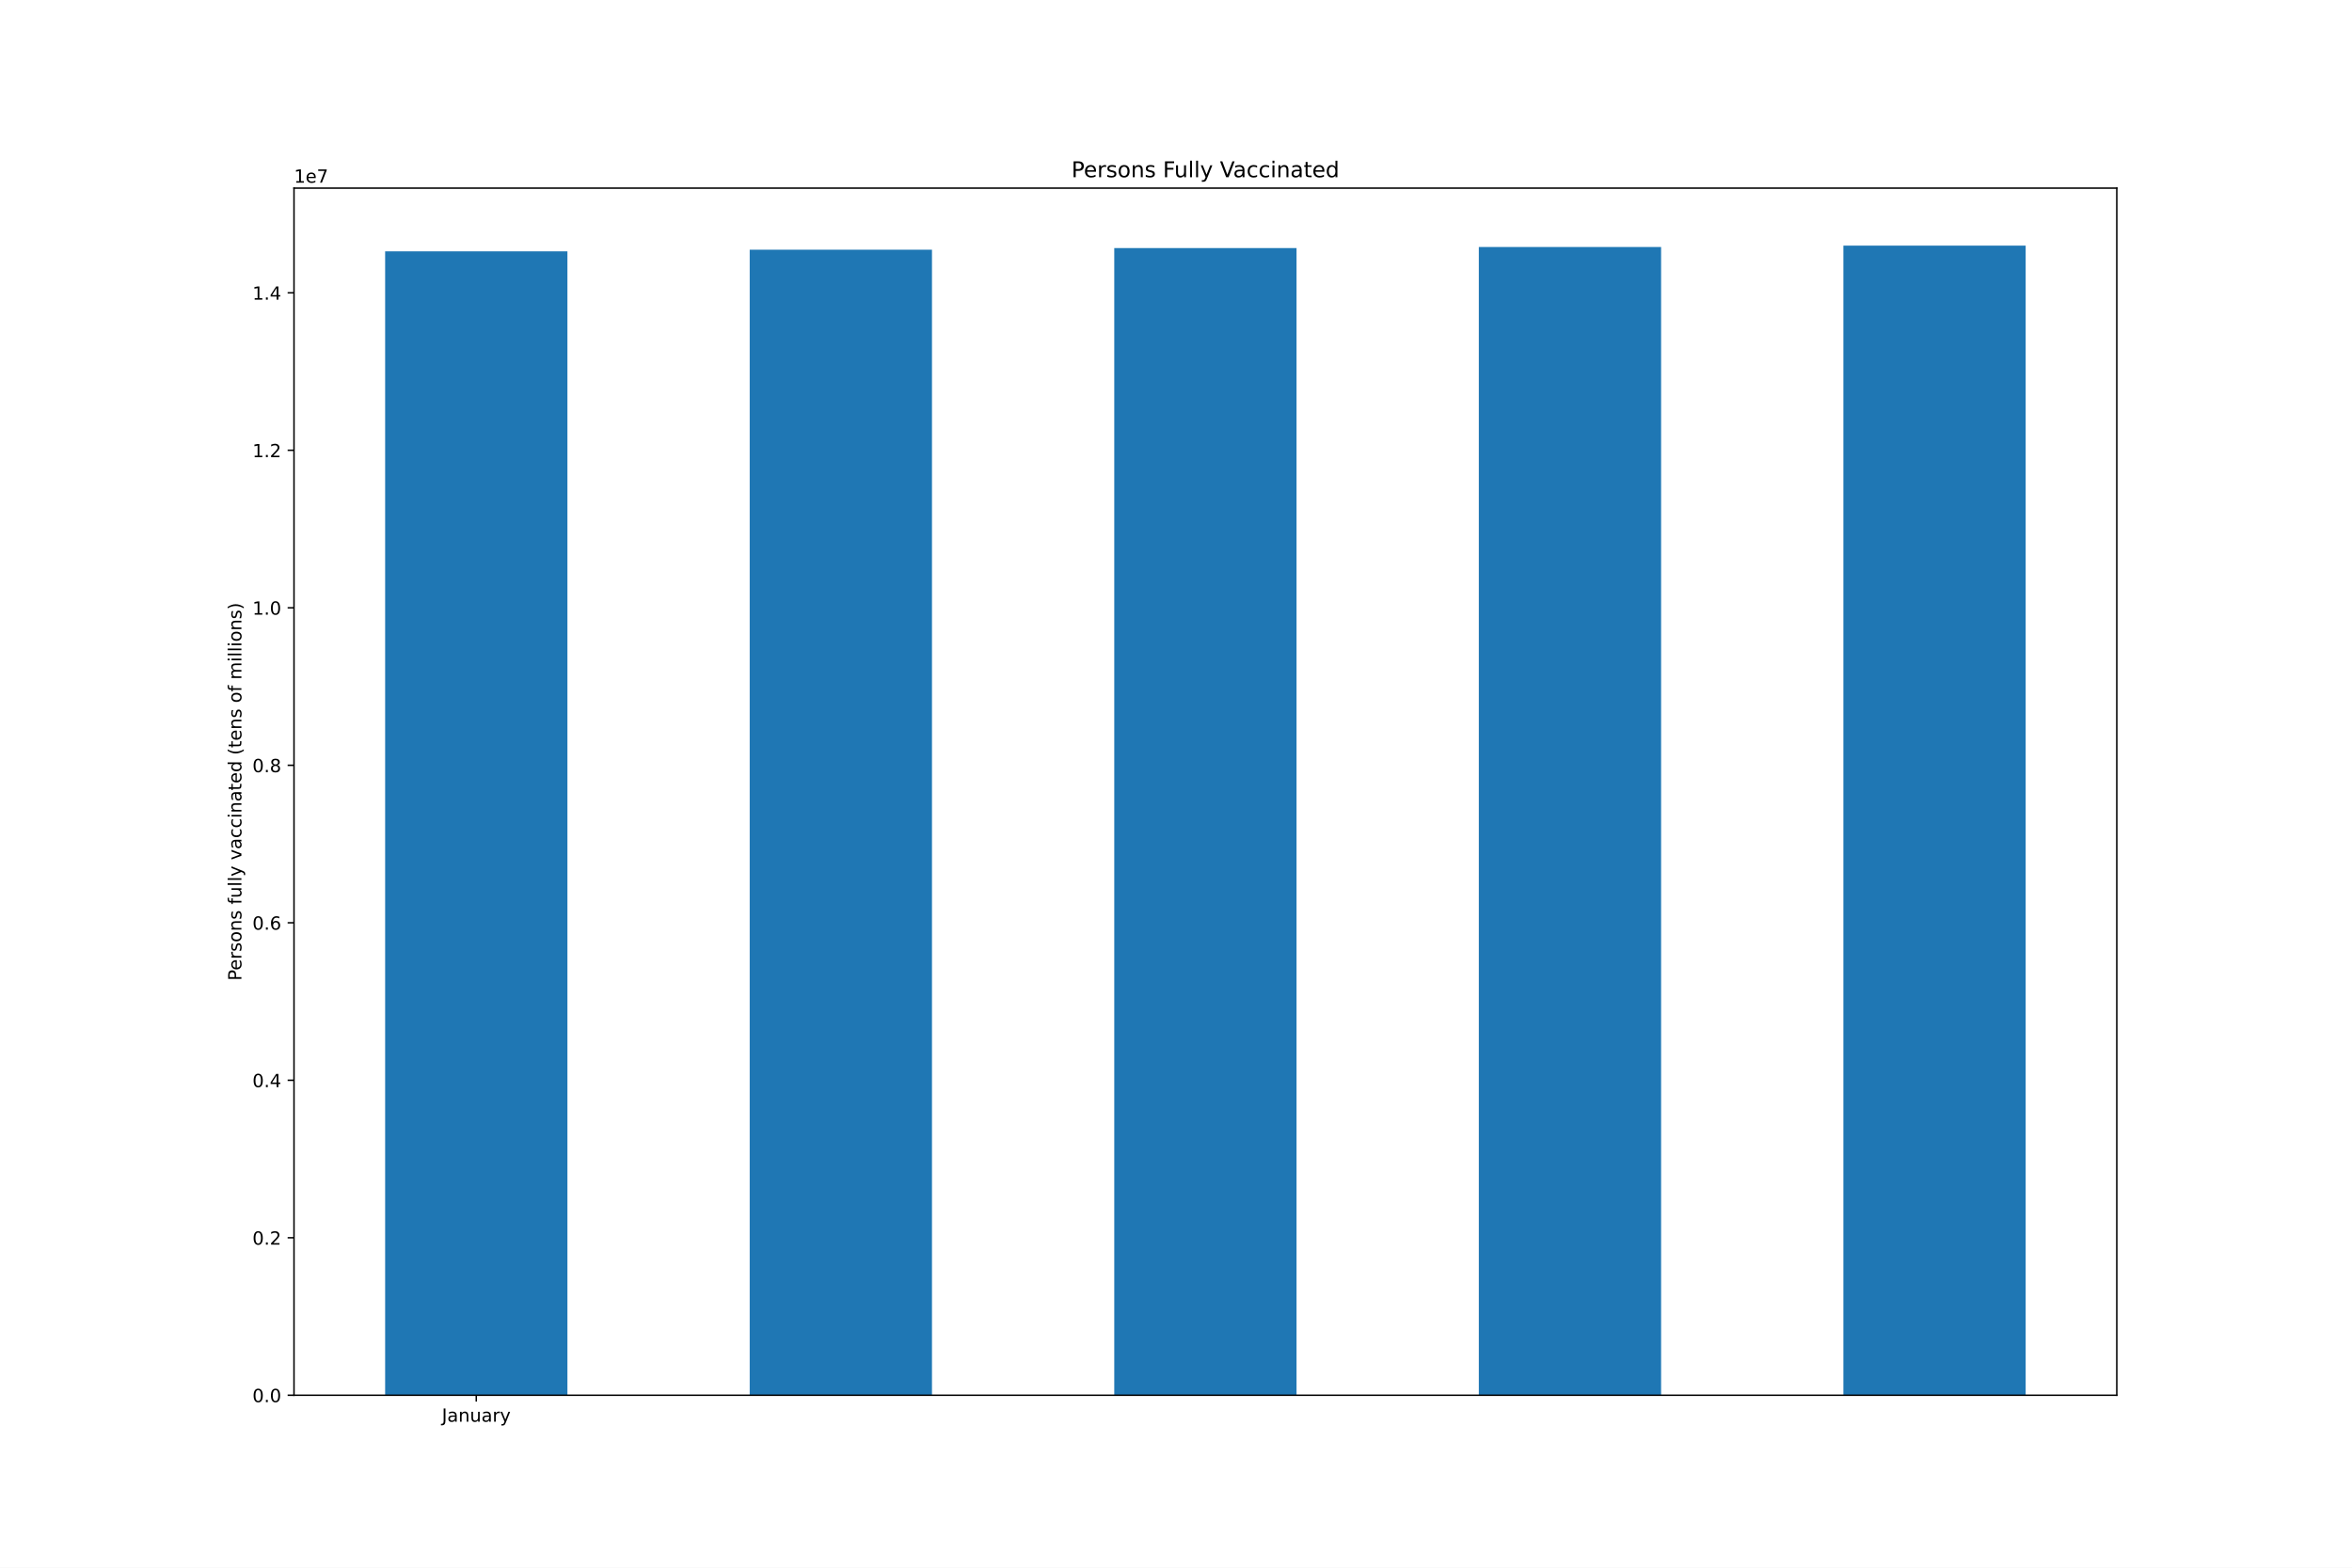
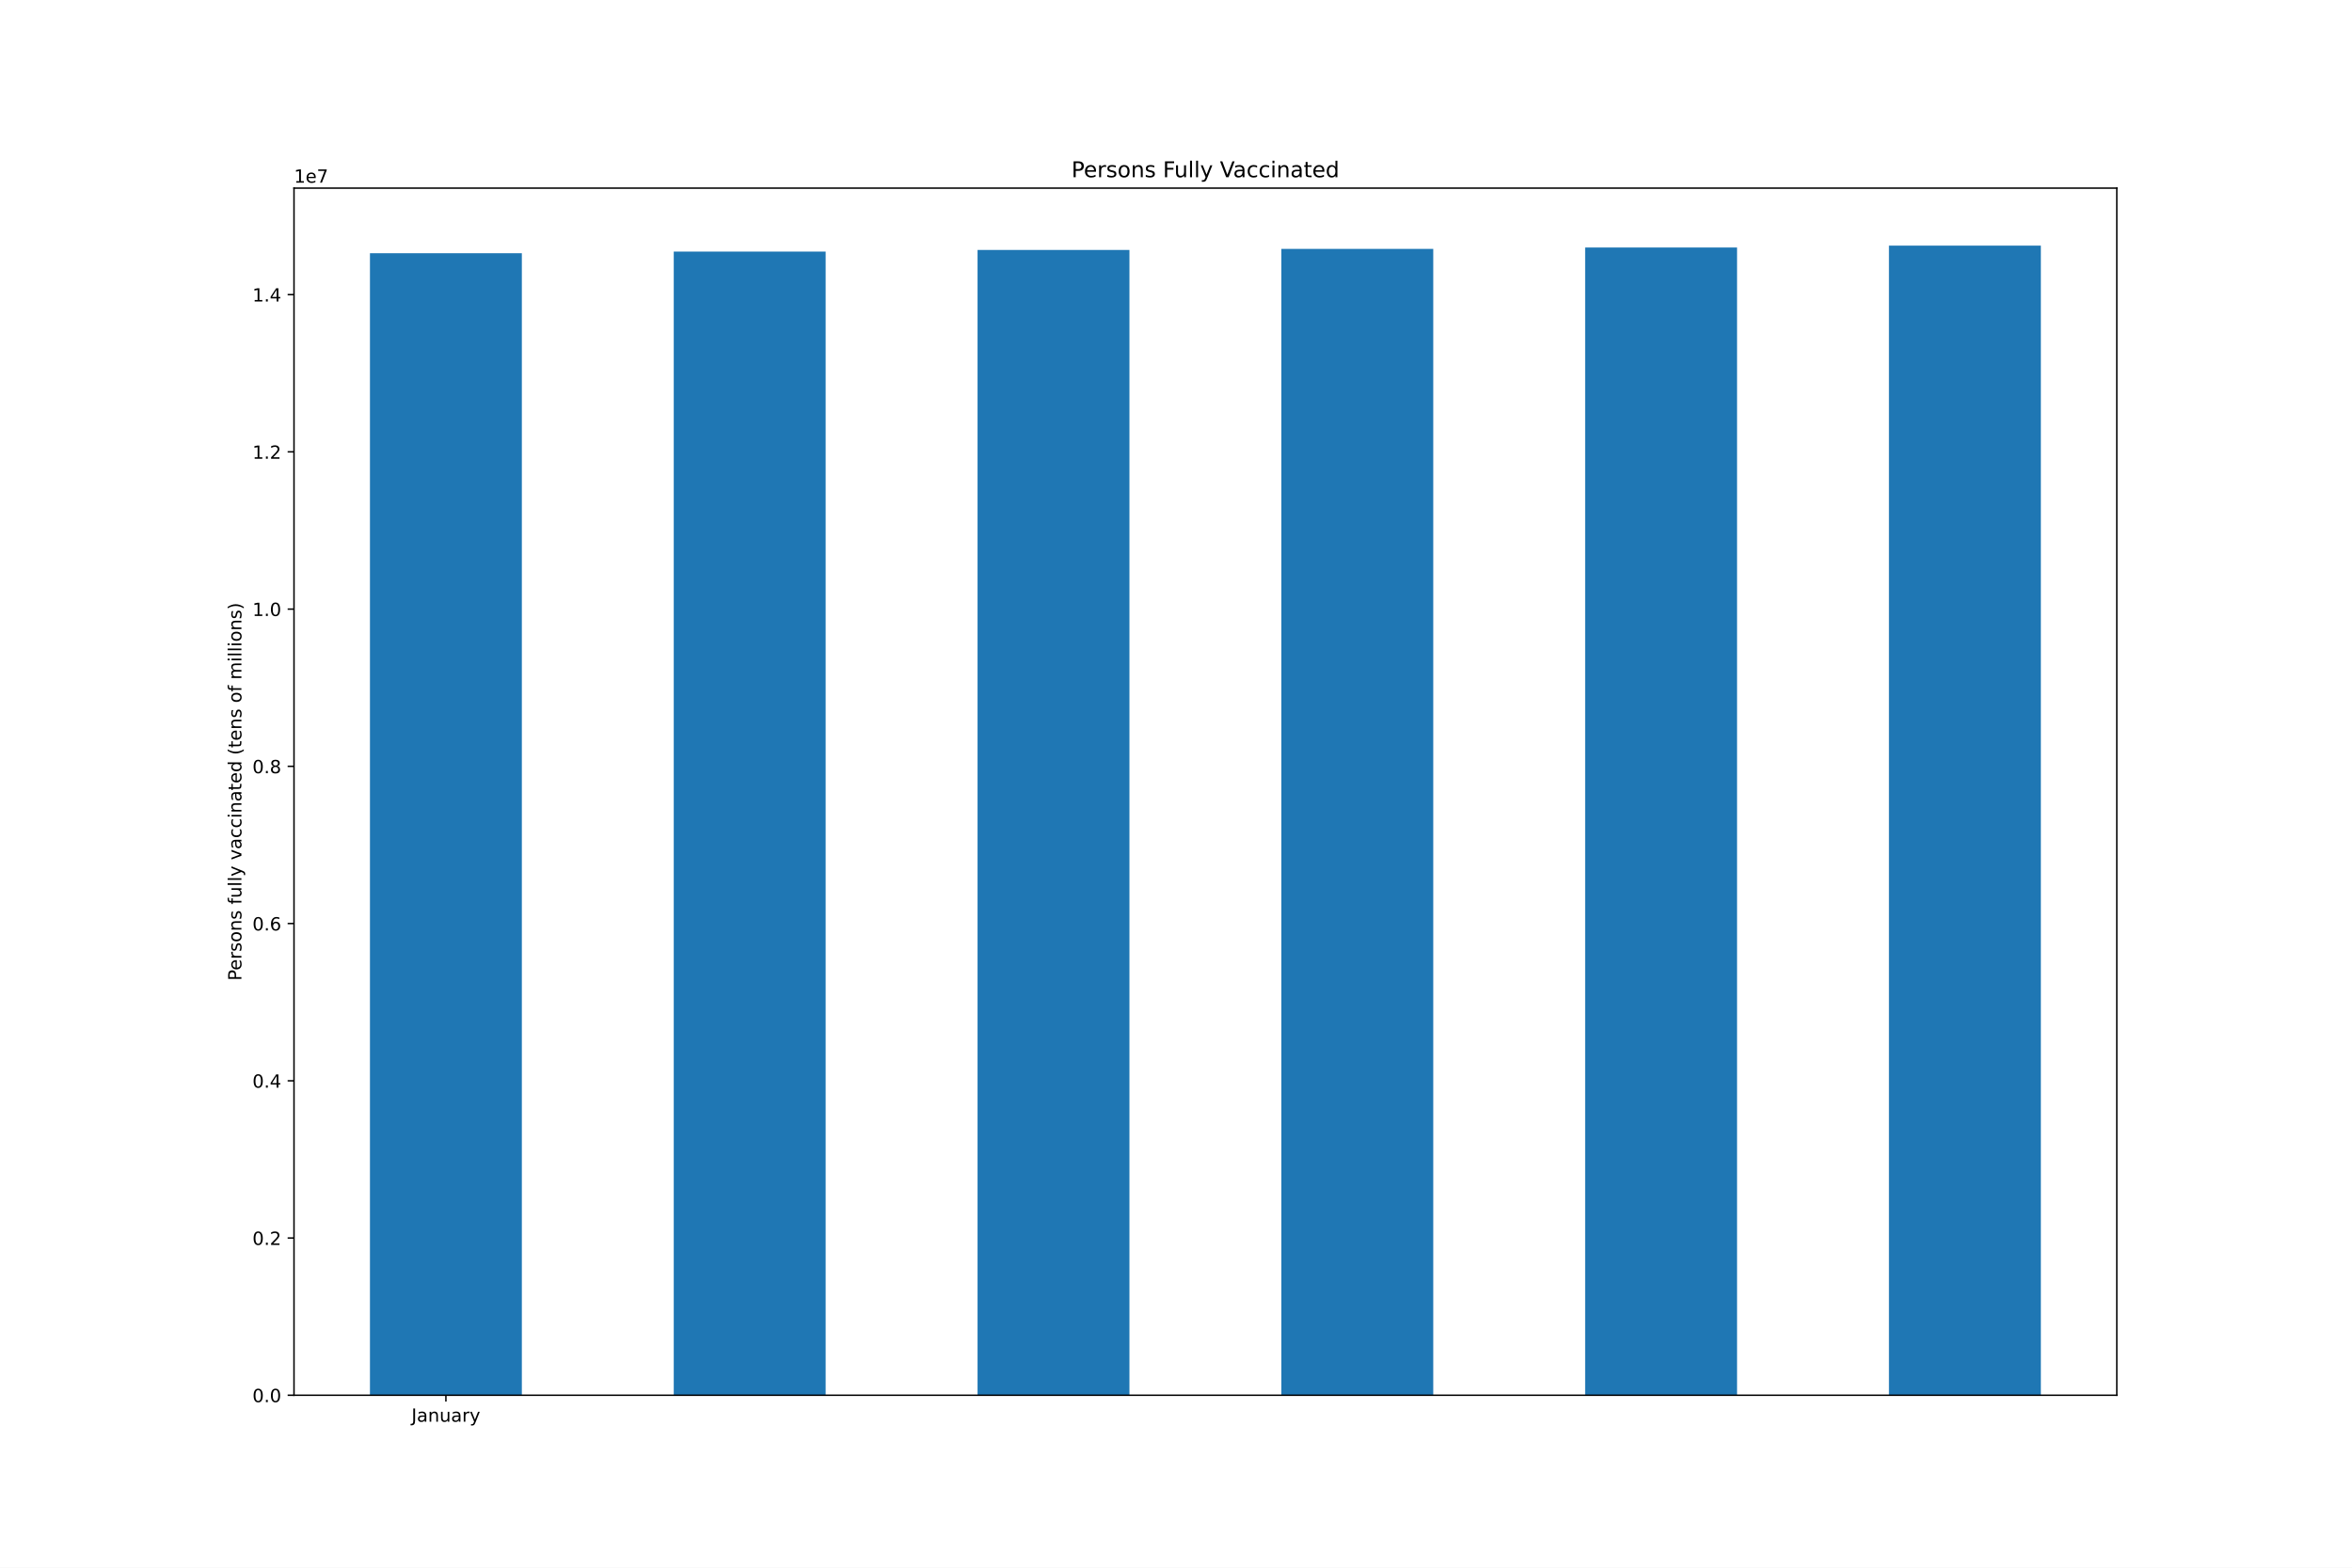
<svg xmlns="http://www.w3.org/2000/svg" xmlns:xlink="http://www.w3.org/1999/xlink" height="864pt" version="1.1" viewBox="0 0 1296 864" width="1296pt">
  <defs>
    <style type="text/css">*{stroke-linecap:butt;stroke-linejoin:round;}</style>
  </defs>
  <g id="figure_1">
    <g id="patch_1">
      <path d="M 0 864  L 1296 864  L 1296 0  L 0 0  z " style="fill:#ffffff;" />
    </g>
    <g id="axes_1">
      <g id="patch_2">
        <path d="M 162 768.96  L 1166.4 768.96  L 1166.4 103.68  L 162 103.68  z " style="fill:#ffffff;" />
      </g>
      <g id="patch_3">
-         <path clip-path="url(#p6f6f4bc502)" d="M 212.22 768.96  L 312.66 768.96  L 312.66 138.523  L 212.22 138.523  z " style="fill:#1f77b4;" />
+         <path clip-path="url(#p2f8fde221c)" d="M 203.85 768.96  L 287.55 768.96  L 287.55 139.567  L 203.85 139.567  z " style="fill:#1f77b4;" />
      </g>
      <g id="patch_4">
-         <path clip-path="url(#p6f6f4bc502)" d="M 413.1 768.96  L 513.54 768.96  L 513.54 137.607  L 413.1 137.607  z " style="fill:#1f77b4;" />
+         <path clip-path="url(#p2f8fde221c)" d="M 371.25 768.96  L 454.95 768.96  L 454.95 138.654  L 371.25 138.654  z " style="fill:#1f77b4;" />
      </g>
      <g id="patch_5">
-         <path clip-path="url(#p6f6f4bc502)" d="M 613.98 768.96  L 714.42 768.96  L 714.42 136.712  L 613.98 136.712  z " style="fill:#1f77b4;" />
+         <path clip-path="url(#p2f8fde221c)" d="M 538.65 768.96  L 622.35 768.96  L 622.35 137.76  L 538.65 137.76  z " style="fill:#1f77b4;" />
      </g>
      <g id="patch_6">
-         <path clip-path="url(#p6f6f4bc502)" d="M 814.86 768.96  L 915.3 768.96  L 915.3 136.121  L 814.86 136.121  z " style="fill:#1f77b4;" />
+         <path clip-path="url(#p2f8fde221c)" d="M 706.05 768.96  L 789.75 768.96  L 789.75 137.169  L 706.05 137.169  z " style="fill:#1f77b4;" />
      </g>
      <g id="patch_7">
-         <path clip-path="url(#p6f6f4bc502)" d="M 1015.74 768.96  L 1116.18 768.96  L 1116.18 135.36  L 1015.74 135.36  z " style="fill:#1f77b4;" />
+         <path clip-path="url(#p2f8fde221c)" d="M 873.45 768.96  L 957.15 768.96  L 957.15 136.41  L 873.45 136.41  z " style="fill:#1f77b4;" />
+       </g>
+       <g id="patch_8">
+         <path clip-path="url(#p2f8fde221c)" d="M 1040.85 768.96  L 1124.55 768.96  L 1124.55 135.36  L 1040.85 135.36  z " style="fill:#1f77b4;" />
      </g>
      <g id="matplotlib.axis_1">
        <g id="xtick_1">
          <g id="line2d_1">
            <defs>
-               <path d="M 0 0  L 0 3.5  " id="me7e4881644" style="stroke:#000000;stroke-width:0.8;" />
+               <path d="M 0 0  L 0 3.5  " id="m9ef21ea139" style="stroke:#000000;stroke-width:0.8;" />
            </defs>
            <g>
-               <use style="stroke:#000000;stroke-width:0.8;" x="262.44" xlink:href="#me7e4881644" y="768.96" />
+               <use style="stroke:#000000;stroke-width:0.8;" x="245.7" xlink:href="#m9ef21ea139" y="768.96" />
            </g>
          </g>
          <g id="text_1">
-             <g transform="translate(243.4845 783.5584)scale(0.1 -0.1)">
+             <g transform="translate(226.7445 783.5584)scale(0.1 -0.1)">
              <defs>
                <path d="M 628 4666  L 1259 4666  L 1259 325  Q 1259 -519 939 -900  Q 619 -1281 -91 -1281  L -331 -1281  L -331 -750  L -134 -750  Q 284 -750 456 -515  Q 628 -281 628 325  L 628 4666  z " id="DejaVuSans-4a" transform="scale(0.015625)" />
                <path d="M 2194 1759  Q 1497 1759 1228 1600  Q 959 1441 959 1056  Q 959 750 1161 570  Q 1363 391 1709 391  Q 2188 391 2477 730  Q 2766 1069 2766 1631  L 2766 1759  L 2194 1759  z M 3341 1997  L 3341 0  L 2766 0  L 2766 531  Q 2569 213 2275 61  Q 1981 -91 1556 -91  Q 1019 -91 701 211  Q 384 513 384 1019  Q 384 1609 779 1909  Q 1175 2209 1959 2209  L 2766 2209  L 2766 2266  Q 2766 2663 2505 2880  Q 2244 3097 1772 3097  Q 1472 3097 1187 3025  Q 903 2953 641 2809  L 641 3341  Q 956 3463 1253 3523  Q 1550 3584 1831 3584  Q 2591 3584 2966 3190  Q 3341 2797 3341 1997  z " id="DejaVuSans-61" transform="scale(0.015625)" />
                <path d="M 3513 2113  L 3513 0  L 2938 0  L 2938 2094  Q 2938 2591 2744 2837  Q 2550 3084 2163 3084  Q 1697 3084 1428 2787  Q 1159 2491 1159 1978  L 1159 0  L 581 0  L 581 3500  L 1159 3500  L 1159 2956  Q 1366 3272 1645 3428  Q 1925 3584 2291 3584  Q 2894 3584 3203 3211  Q 3513 2838 3513 2113  z " id="DejaVuSans-6e" transform="scale(0.015625)" />
                <path d="M 544 1381  L 544 3500  L 1119 3500  L 1119 1403  Q 1119 906 1312 657  Q 1506 409 1894 409  Q 2359 409 2629 706  Q 2900 1003 2900 1516  L 2900 3500  L 3475 3500  L 3475 0  L 2900 0  L 2900 538  Q 2691 219 2414 64  Q 2138 -91 1772 -91  Q 1169 -91 856 284  Q 544 659 544 1381  z M 1991 3584  L 1991 3584  z " id="DejaVuSans-75" transform="scale(0.015625)" />
                <path d="M 2631 2963  Q 2534 3019 2420 3045  Q 2306 3072 2169 3072  Q 1681 3072 1420 2755  Q 1159 2438 1159 1844  L 1159 0  L 581 0  L 581 3500  L 1159 3500  L 1159 2956  Q 1341 3275 1631 3429  Q 1922 3584 2338 3584  Q 2397 3584 2469 3576  Q 2541 3569 2628 3553  L 2631 2963  z " id="DejaVuSans-72" transform="scale(0.015625)" />
                <path d="M 2059 -325  Q 1816 -950 1584 -1140  Q 1353 -1331 966 -1331  L 506 -1331  L 506 -850  L 844 -850  Q 1081 -850 1212 -737  Q 1344 -625 1503 -206  L 1606 56  L 191 3500  L 800 3500  L 1894 763  L 2988 3500  L 3597 3500  L 2059 -325  z " id="DejaVuSans-79" transform="scale(0.015625)" />
              </defs>
              <use xlink:href="#DejaVuSans-4a" />
              <use x="29.492" xlink:href="#DejaVuSans-61" />
              <use x="90.771" xlink:href="#DejaVuSans-6e" />
              <use x="154.15" xlink:href="#DejaVuSans-75" />
              <use x="217.529" xlink:href="#DejaVuSans-61" />
              <use x="278.809" xlink:href="#DejaVuSans-72" />
              <use x="319.922" xlink:href="#DejaVuSans-79" />
            </g>
          </g>
        </g>
      </g>
      <g id="matplotlib.axis_2">
        <g id="ytick_1">
          <g id="line2d_2">
            <defs>
-               <path d="M 0 0  L -3.5 0  " id="m53166b4552" style="stroke:#000000;stroke-width:0.8;" />
+               <path d="M 0 0  L -3.5 0  " id="m0406903660" style="stroke:#000000;stroke-width:0.8;" />
            </defs>
            <g>
-               <use style="stroke:#000000;stroke-width:0.8;" x="162" xlink:href="#m53166b4552" y="768.96" />
+               <use style="stroke:#000000;stroke-width:0.8;" x="162" xlink:href="#m0406903660" y="768.96" />
            </g>
          </g>
          <g id="text_2">
            <g transform="translate(139.0969 772.7592)scale(0.1 -0.1)">
              <defs>
                <path d="M 2034 4250  Q 1547 4250 1301 3770  Q 1056 3291 1056 2328  Q 1056 1369 1301 889  Q 1547 409 2034 409  Q 2525 409 2770 889  Q 3016 1369 3016 2328  Q 3016 3291 2770 3770  Q 2525 4250 2034 4250  z M 2034 4750  Q 2819 4750 3233 4129  Q 3647 3509 3647 2328  Q 3647 1150 3233 529  Q 2819 -91 2034 -91  Q 1250 -91 836 529  Q 422 1150 422 2328  Q 422 3509 836 4129  Q 1250 4750 2034 4750  z " id="DejaVuSans-30" transform="scale(0.015625)" />
                <path d="M 684 794  L 1344 794  L 1344 0  L 684 0  L 684 794  z " id="DejaVuSans-2e" transform="scale(0.015625)" />
              </defs>
              <use xlink:href="#DejaVuSans-30" />
              <use x="63.623" xlink:href="#DejaVuSans-2e" />
              <use x="95.41" xlink:href="#DejaVuSans-30" />
            </g>
          </g>
        </g>
        <g id="ytick_2">
          <g id="line2d_3">
            <g>
-               <use style="stroke:#000000;stroke-width:0.8;" x="162" xlink:href="#m53166b4552" y="682.161" />
+               <use style="stroke:#000000;stroke-width:0.8;" x="162" xlink:href="#m0406903660" y="682.305" />
            </g>
          </g>
          <g id="text_3">
-             <g transform="translate(139.0969 685.9607)scale(0.1 -0.1)">
+             <g transform="translate(139.0969 686.1045)scale(0.1 -0.1)">
              <defs>
                <path d="M 1228 531  L 3431 531  L 3431 0  L 469 0  L 469 531  Q 828 903 1448 1529  Q 2069 2156 2228 2338  Q 2531 2678 2651 2914  Q 2772 3150 2772 3378  Q 2772 3750 2511 3984  Q 2250 4219 1831 4219  Q 1534 4219 1204 4116  Q 875 4013 500 3803  L 500 4441  Q 881 4594 1212 4672  Q 1544 4750 1819 4750  Q 2544 4750 2975 4387  Q 3406 4025 3406 3419  Q 3406 3131 3298 2873  Q 3191 2616 2906 2266  Q 2828 2175 2409 1742  Q 1991 1309 1228 531  z " id="DejaVuSans-32" transform="scale(0.015625)" />
              </defs>
              <use xlink:href="#DejaVuSans-30" />
              <use x="63.623" xlink:href="#DejaVuSans-2e" />
              <use x="95.41" xlink:href="#DejaVuSans-32" />
            </g>
          </g>
        </g>
        <g id="ytick_3">
          <g id="line2d_4">
            <g>
-               <use style="stroke:#000000;stroke-width:0.8;" x="162" xlink:href="#m53166b4552" y="595.363" />
+               <use style="stroke:#000000;stroke-width:0.8;" x="162" xlink:href="#m0406903660" y="595.651" />
            </g>
          </g>
          <g id="text_4">
-             <g transform="translate(139.0969 599.1621)scale(0.1 -0.1)">
+             <g transform="translate(139.0969 599.4498)scale(0.1 -0.1)">
              <defs>
                <path d="M 2419 4116  L 825 1625  L 2419 1625  L 2419 4116  z M 2253 4666  L 3047 4666  L 3047 1625  L 3713 1625  L 3713 1100  L 3047 1100  L 3047 0  L 2419 0  L 2419 1100  L 313 1100  L 313 1709  L 2253 4666  z " id="DejaVuSans-34" transform="scale(0.015625)" />
              </defs>
              <use xlink:href="#DejaVuSans-30" />
              <use x="63.623" xlink:href="#DejaVuSans-2e" />
              <use x="95.41" xlink:href="#DejaVuSans-34" />
            </g>
          </g>
        </g>
        <g id="ytick_4">
          <g id="line2d_5">
            <g>
-               <use style="stroke:#000000;stroke-width:0.8;" x="162" xlink:href="#m53166b4552" y="508.564" />
+               <use style="stroke:#000000;stroke-width:0.8;" x="162" xlink:href="#m0406903660" y="508.996" />
            </g>
          </g>
          <g id="text_5">
-             <g transform="translate(139.0969 512.3636)scale(0.1 -0.1)">
+             <g transform="translate(139.0969 512.7951)scale(0.1 -0.1)">
              <defs>
                <path d="M 2113 2584  Q 1688 2584 1439 2293  Q 1191 2003 1191 1497  Q 1191 994 1439 701  Q 1688 409 2113 409  Q 2538 409 2786 701  Q 3034 994 3034 1497  Q 3034 2003 2786 2293  Q 2538 2584 2113 2584  z M 3366 4563  L 3366 3988  Q 3128 4100 2886 4159  Q 2644 4219 2406 4219  Q 1781 4219 1451 3797  Q 1122 3375 1075 2522  Q 1259 2794 1537 2939  Q 1816 3084 2150 3084  Q 2853 3084 3261 2657  Q 3669 2231 3669 1497  Q 3669 778 3244 343  Q 2819 -91 2113 -91  Q 1303 -91 875 529  Q 447 1150 447 2328  Q 447 3434 972 4092  Q 1497 4750 2381 4750  Q 2619 4750 2861 4703  Q 3103 4656 3366 4563  z " id="DejaVuSans-36" transform="scale(0.015625)" />
              </defs>
              <use xlink:href="#DejaVuSans-30" />
              <use x="63.623" xlink:href="#DejaVuSans-2e" />
              <use x="95.41" xlink:href="#DejaVuSans-36" />
            </g>
          </g>
        </g>
        <g id="ytick_5">
          <g id="line2d_6">
            <g>
-               <use style="stroke:#000000;stroke-width:0.8;" x="162" xlink:href="#m53166b4552" y="421.766" />
+               <use style="stroke:#000000;stroke-width:0.8;" x="162" xlink:href="#m0406903660" y="422.341" />
            </g>
          </g>
          <g id="text_6">
-             <g transform="translate(139.0969 425.565)scale(0.1 -0.1)">
+             <g transform="translate(139.0969 426.1404)scale(0.1 -0.1)">
              <defs>
                <path d="M 2034 2216  Q 1584 2216 1326 1975  Q 1069 1734 1069 1313  Q 1069 891 1326 650  Q 1584 409 2034 409  Q 2484 409 2743 651  Q 3003 894 3003 1313  Q 3003 1734 2745 1975  Q 2488 2216 2034 2216  z M 1403 2484  Q 997 2584 770 2862  Q 544 3141 544 3541  Q 544 4100 942 4425  Q 1341 4750 2034 4750  Q 2731 4750 3128 4425  Q 3525 4100 3525 3541  Q 3525 3141 3298 2862  Q 3072 2584 2669 2484  Q 3125 2378 3379 2068  Q 3634 1759 3634 1313  Q 3634 634 3220 271  Q 2806 -91 2034 -91  Q 1263 -91 848 271  Q 434 634 434 1313  Q 434 1759 690 2068  Q 947 2378 1403 2484  z M 1172 3481  Q 1172 3119 1398 2916  Q 1625 2713 2034 2713  Q 2441 2713 2670 2916  Q 2900 3119 2900 3481  Q 2900 3844 2670 4047  Q 2441 4250 2034 4250  Q 1625 4250 1398 4047  Q 1172 3844 1172 3481  z " id="DejaVuSans-38" transform="scale(0.015625)" />
              </defs>
              <use xlink:href="#DejaVuSans-30" />
              <use x="63.623" xlink:href="#DejaVuSans-2e" />
              <use x="95.41" xlink:href="#DejaVuSans-38" />
            </g>
          </g>
        </g>
        <g id="ytick_6">
          <g id="line2d_7">
            <g>
-               <use style="stroke:#000000;stroke-width:0.8;" x="162" xlink:href="#m53166b4552" y="334.967" />
+               <use style="stroke:#000000;stroke-width:0.8;" x="162" xlink:href="#m0406903660" y="335.686" />
            </g>
          </g>
          <g id="text_7">
-             <g transform="translate(139.0969 338.7665)scale(0.1 -0.1)">
+             <g transform="translate(139.0969 339.4857)scale(0.1 -0.1)">
              <defs>
                <path d="M 794 531  L 1825 531  L 1825 4091  L 703 3866  L 703 4441  L 1819 4666  L 2450 4666  L 2450 531  L 3481 531  L 3481 0  L 794 0  L 794 531  z " id="DejaVuSans-31" transform="scale(0.015625)" />
              </defs>
              <use xlink:href="#DejaVuSans-31" />
              <use x="63.623" xlink:href="#DejaVuSans-2e" />
              <use x="95.41" xlink:href="#DejaVuSans-30" />
            </g>
          </g>
        </g>
        <g id="ytick_7">
          <g id="line2d_8">
            <g>
-               <use style="stroke:#000000;stroke-width:0.8;" x="162" xlink:href="#m53166b4552" y="248.169" />
+               <use style="stroke:#000000;stroke-width:0.8;" x="162" xlink:href="#m0406903660" y="249.032" />
            </g>
          </g>
          <g id="text_8">
-             <g transform="translate(139.0969 251.9679)scale(0.1 -0.1)">
+             <g transform="translate(139.0969 252.831)scale(0.1 -0.1)">
              <use xlink:href="#DejaVuSans-31" />
              <use x="63.623" xlink:href="#DejaVuSans-2e" />
              <use x="95.41" xlink:href="#DejaVuSans-32" />
            </g>
          </g>
        </g>
        <g id="ytick_8">
          <g id="line2d_9">
            <g>
-               <use style="stroke:#000000;stroke-width:0.8;" x="162" xlink:href="#m53166b4552" y="161.37" />
+               <use style="stroke:#000000;stroke-width:0.8;" x="162" xlink:href="#m0406903660" y="162.377" />
            </g>
          </g>
          <g id="text_9">
-             <g transform="translate(139.0969 165.1694)scale(0.1 -0.1)">
+             <g transform="translate(139.0969 166.1763)scale(0.1 -0.1)">
              <use xlink:href="#DejaVuSans-31" />
              <use x="63.623" xlink:href="#DejaVuSans-2e" />
              <use x="95.41" xlink:href="#DejaVuSans-34" />
            </g>
          </g>
        </g>
        <g id="text_10">
          <g transform="translate(133.0172 540.4802)rotate(-90)scale(0.1 -0.1)">
            <defs>
              <path d="M 1259 4147  L 1259 2394  L 2053 2394  Q 2494 2394 2734 2622  Q 2975 2850 2975 3272  Q 2975 3691 2734 3919  Q 2494 4147 2053 4147  L 1259 4147  z M 628 4666  L 2053 4666  Q 2838 4666 3239 4311  Q 3641 3956 3641 3272  Q 3641 2581 3239 2228  Q 2838 1875 2053 1875  L 1259 1875  L 1259 0  L 628 0  L 628 4666  z " id="DejaVuSans-50" transform="scale(0.015625)" />
              <path d="M 3597 1894  L 3597 1613  L 953 1613  Q 991 1019 1311 708  Q 1631 397 2203 397  Q 2534 397 2845 478  Q 3156 559 3463 722  L 3463 178  Q 3153 47 2828 -22  Q 2503 -91 2169 -91  Q 1331 -91 842 396  Q 353 884 353 1716  Q 353 2575 817 3079  Q 1281 3584 2069 3584  Q 2775 3584 3186 3129  Q 3597 2675 3597 1894  z M 3022 2063  Q 3016 2534 2758 2815  Q 2500 3097 2075 3097  Q 1594 3097 1305 2825  Q 1016 2553 972 2059  L 3022 2063  z " id="DejaVuSans-65" transform="scale(0.015625)" />
              <path d="M 2834 3397  L 2834 2853  Q 2591 2978 2328 3040  Q 2066 3103 1784 3103  Q 1356 3103 1142 2972  Q 928 2841 928 2578  Q 928 2378 1081 2264  Q 1234 2150 1697 2047  L 1894 2003  Q 2506 1872 2764 1633  Q 3022 1394 3022 966  Q 3022 478 2636 193  Q 2250 -91 1575 -91  Q 1294 -91 989 -36  Q 684 19 347 128  L 347 722  Q 666 556 975 473  Q 1284 391 1588 391  Q 1994 391 2212 530  Q 2431 669 2431 922  Q 2431 1156 2273 1281  Q 2116 1406 1581 1522  L 1381 1569  Q 847 1681 609 1914  Q 372 2147 372 2553  Q 372 3047 722 3315  Q 1072 3584 1716 3584  Q 2034 3584 2315 3537  Q 2597 3491 2834 3397  z " id="DejaVuSans-73" transform="scale(0.015625)" />
              <path d="M 1959 3097  Q 1497 3097 1228 2736  Q 959 2375 959 1747  Q 959 1119 1226 758  Q 1494 397 1959 397  Q 2419 397 2687 759  Q 2956 1122 2956 1747  Q 2956 2369 2687 2733  Q 2419 3097 1959 3097  z M 1959 3584  Q 2709 3584 3137 3096  Q 3566 2609 3566 1747  Q 3566 888 3137 398  Q 2709 -91 1959 -91  Q 1206 -91 779 398  Q 353 888 353 1747  Q 353 2609 779 3096  Q 1206 3584 1959 3584  z " id="DejaVuSans-6f" transform="scale(0.015625)" />
              <path id="DejaVuSans-20" transform="scale(0.015625)" />
              <path d="M 2375 4863  L 2375 4384  L 1825 4384  Q 1516 4384 1395 4259  Q 1275 4134 1275 3809  L 1275 3500  L 2222 3500  L 2222 3053  L 1275 3053  L 1275 0  L 697 0  L 697 3053  L 147 3053  L 147 3500  L 697 3500  L 697 3744  Q 697 4328 969 4595  Q 1241 4863 1831 4863  L 2375 4863  z " id="DejaVuSans-66" transform="scale(0.015625)" />
              <path d="M 603 4863  L 1178 4863  L 1178 0  L 603 0  L 603 4863  z " id="DejaVuSans-6c" transform="scale(0.015625)" />
              <path d="M 191 3500  L 800 3500  L 1894 563  L 2988 3500  L 3597 3500  L 2284 0  L 1503 0  L 191 3500  z " id="DejaVuSans-76" transform="scale(0.015625)" />
              <path d="M 3122 3366  L 3122 2828  Q 2878 2963 2633 3030  Q 2388 3097 2138 3097  Q 1578 3097 1268 2742  Q 959 2388 959 1747  Q 959 1106 1268 751  Q 1578 397 2138 397  Q 2388 397 2633 464  Q 2878 531 3122 666  L 3122 134  Q 2881 22 2623 -34  Q 2366 -91 2075 -91  Q 1284 -91 818 406  Q 353 903 353 1747  Q 353 2603 823 3093  Q 1294 3584 2113 3584  Q 2378 3584 2631 3529  Q 2884 3475 3122 3366  z " id="DejaVuSans-63" transform="scale(0.015625)" />
              <path d="M 603 3500  L 1178 3500  L 1178 0  L 603 0  L 603 3500  z M 603 4863  L 1178 4863  L 1178 4134  L 603 4134  L 603 4863  z " id="DejaVuSans-69" transform="scale(0.015625)" />
              <path d="M 1172 4494  L 1172 3500  L 2356 3500  L 2356 3053  L 1172 3053  L 1172 1153  Q 1172 725 1289 603  Q 1406 481 1766 481  L 2356 481  L 2356 0  L 1766 0  Q 1100 0 847 248  Q 594 497 594 1153  L 594 3053  L 172 3053  L 172 3500  L 594 3500  L 594 4494  L 1172 4494  z " id="DejaVuSans-74" transform="scale(0.015625)" />
              <path d="M 2906 2969  L 2906 4863  L 3481 4863  L 3481 0  L 2906 0  L 2906 525  Q 2725 213 2448 61  Q 2172 -91 1784 -91  Q 1150 -91 751 415  Q 353 922 353 1747  Q 353 2572 751 3078  Q 1150 3584 1784 3584  Q 2172 3584 2448 3432  Q 2725 3281 2906 2969  z M 947 1747  Q 947 1113 1208 752  Q 1469 391 1925 391  Q 2381 391 2643 752  Q 2906 1113 2906 1747  Q 2906 2381 2643 2742  Q 2381 3103 1925 3103  Q 1469 3103 1208 2742  Q 947 2381 947 1747  z " id="DejaVuSans-64" transform="scale(0.015625)" />
              <path d="M 1984 4856  Q 1566 4138 1362 3434  Q 1159 2731 1159 2009  Q 1159 1288 1364 580  Q 1569 -128 1984 -844  L 1484 -844  Q 1016 -109 783 600  Q 550 1309 550 2009  Q 550 2706 781 3412  Q 1013 4119 1484 4856  L 1984 4856  z " id="DejaVuSans-28" transform="scale(0.015625)" />
              <path d="M 3328 2828  Q 3544 3216 3844 3400  Q 4144 3584 4550 3584  Q 5097 3584 5394 3201  Q 5691 2819 5691 2113  L 5691 0  L 5113 0  L 5113 2094  Q 5113 2597 4934 2840  Q 4756 3084 4391 3084  Q 3944 3084 3684 2787  Q 3425 2491 3425 1978  L 3425 0  L 2847 0  L 2847 2094  Q 2847 2600 2669 2842  Q 2491 3084 2119 3084  Q 1678 3084 1418 2786  Q 1159 2488 1159 1978  L 1159 0  L 581 0  L 581 3500  L 1159 3500  L 1159 2956  Q 1356 3278 1631 3431  Q 1906 3584 2284 3584  Q 2666 3584 2933 3390  Q 3200 3197 3328 2828  z " id="DejaVuSans-6d" transform="scale(0.015625)" />
              <path d="M 513 4856  L 1013 4856  Q 1481 4119 1714 3412  Q 1947 2706 1947 2009  Q 1947 1309 1714 600  Q 1481 -109 1013 -844  L 513 -844  Q 928 -128 1133 580  Q 1338 1288 1338 2009  Q 1338 2731 1133 3434  Q 928 4138 513 4856  z " id="DejaVuSans-29" transform="scale(0.015625)" />
            </defs>
            <use xlink:href="#DejaVuSans-50" />
            <use x="56.678" xlink:href="#DejaVuSans-65" />
            <use x="118.201" xlink:href="#DejaVuSans-72" />
            <use x="159.314" xlink:href="#DejaVuSans-73" />
            <use x="211.414" xlink:href="#DejaVuSans-6f" />
            <use x="272.596" xlink:href="#DejaVuSans-6e" />
            <use x="335.975" xlink:href="#DejaVuSans-73" />
            <use x="388.074" xlink:href="#DejaVuSans-20" />
            <use x="419.861" xlink:href="#DejaVuSans-66" />
            <use x="455.066" xlink:href="#DejaVuSans-75" />
            <use x="518.445" xlink:href="#DejaVuSans-6c" />
            <use x="546.229" xlink:href="#DejaVuSans-6c" />
            <use x="574.012" xlink:href="#DejaVuSans-79" />
            <use x="633.191" xlink:href="#DejaVuSans-20" />
            <use x="664.979" xlink:href="#DejaVuSans-76" />
            <use x="724.158" xlink:href="#DejaVuSans-61" />
            <use x="785.438" xlink:href="#DejaVuSans-63" />
            <use x="840.418" xlink:href="#DejaVuSans-63" />
            <use x="895.398" xlink:href="#DejaVuSans-69" />
            <use x="923.182" xlink:href="#DejaVuSans-6e" />
            <use x="986.561" xlink:href="#DejaVuSans-61" />
            <use x="1047.84" xlink:href="#DejaVuSans-74" />
            <use x="1087.049" xlink:href="#DejaVuSans-65" />
            <use x="1148.572" xlink:href="#DejaVuSans-64" />
            <use x="1212.049" xlink:href="#DejaVuSans-20" />
            <use x="1243.836" xlink:href="#DejaVuSans-28" />
            <use x="1282.85" xlink:href="#DejaVuSans-74" />
            <use x="1322.059" xlink:href="#DejaVuSans-65" />
            <use x="1383.582" xlink:href="#DejaVuSans-6e" />
            <use x="1446.961" xlink:href="#DejaVuSans-73" />
            <use x="1499.061" xlink:href="#DejaVuSans-20" />
            <use x="1530.848" xlink:href="#DejaVuSans-6f" />
            <use x="1592.029" xlink:href="#DejaVuSans-66" />
            <use x="1627.234" xlink:href="#DejaVuSans-20" />
            <use x="1659.021" xlink:href="#DejaVuSans-6d" />
            <use x="1756.434" xlink:href="#DejaVuSans-69" />
            <use x="1784.217" xlink:href="#DejaVuSans-6c" />
            <use x="1812" xlink:href="#DejaVuSans-6c" />
            <use x="1839.783" xlink:href="#DejaVuSans-69" />
            <use x="1867.566" xlink:href="#DejaVuSans-6f" />
            <use x="1928.748" xlink:href="#DejaVuSans-6e" />
            <use x="1992.127" xlink:href="#DejaVuSans-73" />
            <use x="2044.227" xlink:href="#DejaVuSans-29" />
          </g>
        </g>
        <g id="text_11">
          <g transform="translate(162 100.68)scale(0.1 -0.1)">
            <defs>
              <path d="M 525 4666  L 3525 4666  L 3525 4397  L 1831 0  L 1172 0  L 2766 4134  L 525 4134  L 525 4666  z " id="DejaVuSans-37" transform="scale(0.015625)" />
            </defs>
            <use xlink:href="#DejaVuSans-31" />
            <use x="63.623" xlink:href="#DejaVuSans-65" />
            <use x="125.146" xlink:href="#DejaVuSans-37" />
          </g>
        </g>
      </g>
-       <g id="patch_8">
+       <g id="patch_9">
        <path d="M 162 768.96  L 162 103.68  " style="fill:none;stroke:#000000;stroke-linecap:square;stroke-linejoin:miter;stroke-width:0.8;" />
      </g>
-       <g id="patch_9">
+       <g id="patch_10">
        <path d="M 1166.4 768.96  L 1166.4 103.68  " style="fill:none;stroke:#000000;stroke-linecap:square;stroke-linejoin:miter;stroke-width:0.8;" />
      </g>
-       <g id="patch_10">
+       <g id="patch_11">
        <path d="M 162 768.96  L 1166.4 768.96  " style="fill:none;stroke:#000000;stroke-linecap:square;stroke-linejoin:miter;stroke-width:0.8;" />
      </g>
-       <g id="patch_11">
+       <g id="patch_12">
        <path d="M 162 103.68  L 1166.4 103.68  " style="fill:none;stroke:#000000;stroke-linecap:square;stroke-linejoin:miter;stroke-width:0.8;" />
      </g>
      <g id="text_12">
        <g transform="translate(590.3803 97.68)scale(0.12 -0.12)">
          <defs>
            <path d="M 628 4666  L 3309 4666  L 3309 4134  L 1259 4134  L 1259 2759  L 3109 2759  L 3109 2228  L 1259 2228  L 1259 0  L 628 0  L 628 4666  z " id="DejaVuSans-46" transform="scale(0.015625)" />
            <path d="M 1831 0  L 50 4666  L 709 4666  L 2188 738  L 3669 4666  L 4325 4666  L 2547 0  L 1831 0  z " id="DejaVuSans-56" transform="scale(0.015625)" />
          </defs>
          <use xlink:href="#DejaVuSans-50" />
          <use x="56.678" xlink:href="#DejaVuSans-65" />
          <use x="118.201" xlink:href="#DejaVuSans-72" />
          <use x="159.314" xlink:href="#DejaVuSans-73" />
          <use x="211.414" xlink:href="#DejaVuSans-6f" />
          <use x="272.596" xlink:href="#DejaVuSans-6e" />
          <use x="335.975" xlink:href="#DejaVuSans-73" />
          <use x="388.074" xlink:href="#DejaVuSans-20" />
          <use x="419.861" xlink:href="#DejaVuSans-46" />
          <use x="471.881" xlink:href="#DejaVuSans-75" />
          <use x="535.26" xlink:href="#DejaVuSans-6c" />
          <use x="563.043" xlink:href="#DejaVuSans-6c" />
          <use x="590.826" xlink:href="#DejaVuSans-79" />
          <use x="650.006" xlink:href="#DejaVuSans-20" />
          <use x="681.793" xlink:href="#DejaVuSans-56" />
          <use x="742.451" xlink:href="#DejaVuSans-61" />
          <use x="803.73" xlink:href="#DejaVuSans-63" />
          <use x="858.711" xlink:href="#DejaVuSans-63" />
          <use x="913.691" xlink:href="#DejaVuSans-69" />
          <use x="941.475" xlink:href="#DejaVuSans-6e" />
          <use x="1004.854" xlink:href="#DejaVuSans-61" />
          <use x="1066.133" xlink:href="#DejaVuSans-74" />
          <use x="1105.342" xlink:href="#DejaVuSans-65" />
          <use x="1166.865" xlink:href="#DejaVuSans-64" />
        </g>
      </g>
    </g>
  </g>
  <defs>
-     <clipPath id="p6f6f4bc502">
+     <clipPath id="p2f8fde221c">
      <rect height="665.28" width="1004.4" x="162" y="103.68" />
    </clipPath>
  </defs>
</svg>
